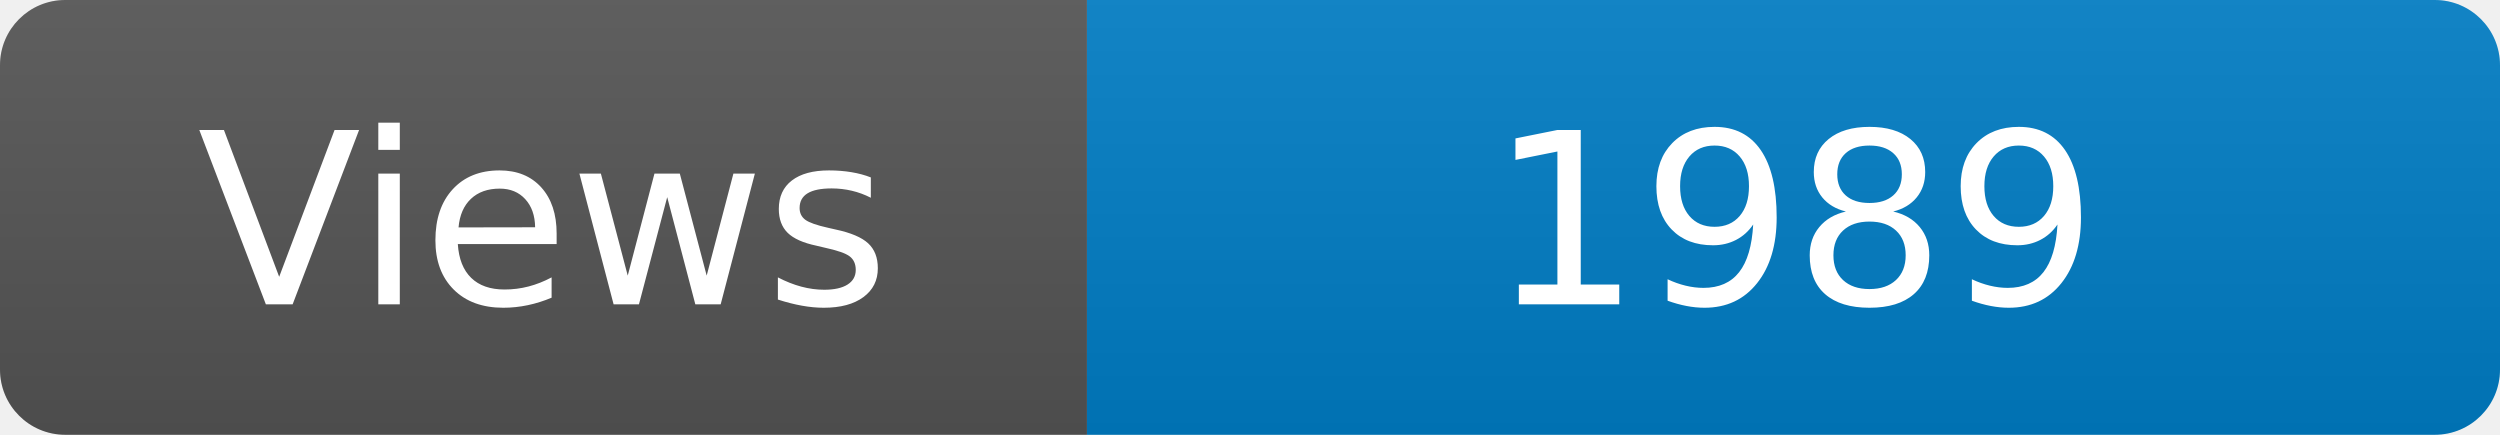
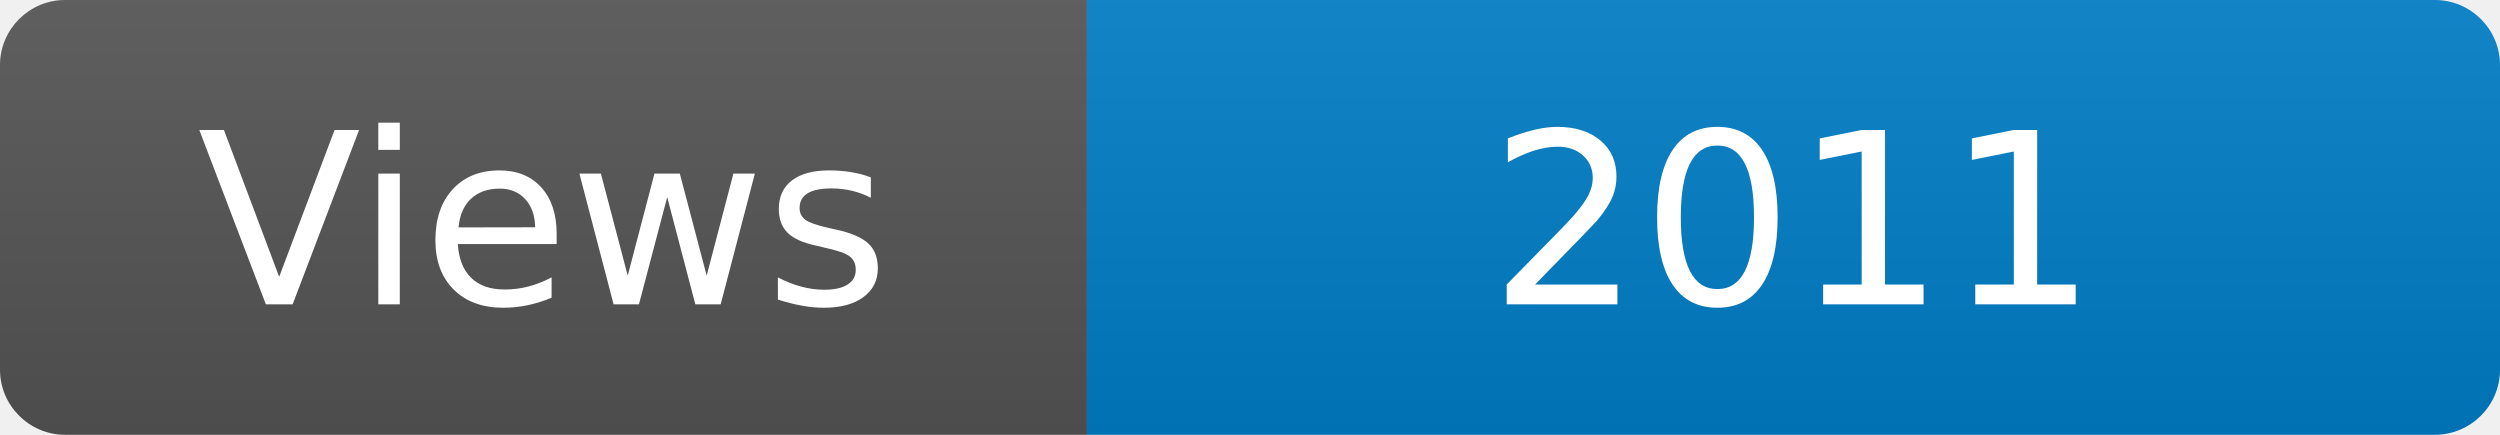
<svg xmlns="http://www.w3.org/2000/svg" width="115" height="20" role="img" aria-label="Maintained?: yes">
  <linearGradient id="s" x2="0" y2="100%">
    <stop offset="0" stop-color="#bbb" stop-opacity=".1" />
    <stop offset="1" stop-opacity=".1" />
  </linearGradient>
  <clipPath id="r">
    <rect width="115" height="20" rx="3" fill="#fff" />
  </clipPath>
  <g clip-path="url(#r)">
    <rect width="50" height="20" fill="#555" />
    <rect x="50" width="160" height="20" fill="#007ec6" />
    <rect width="115" height="20" fill="url(#s)" />
  </g>
  <g fill="#fff" text-anchor="middle" font-family="Verdana,Geneva,DejaVu Sans,sans-serif" font-size="110">
    <text x="250" y="140" transform="scale(.1)" fill="#fff">Views</text>
-     <text x="825" y="140" transform="scale(.1)" fill="#fff">1989</text>
+     <text x="825" y="140" transform="scale(.1)" fill="#fff">2011</text>
  </g>
</svg>
